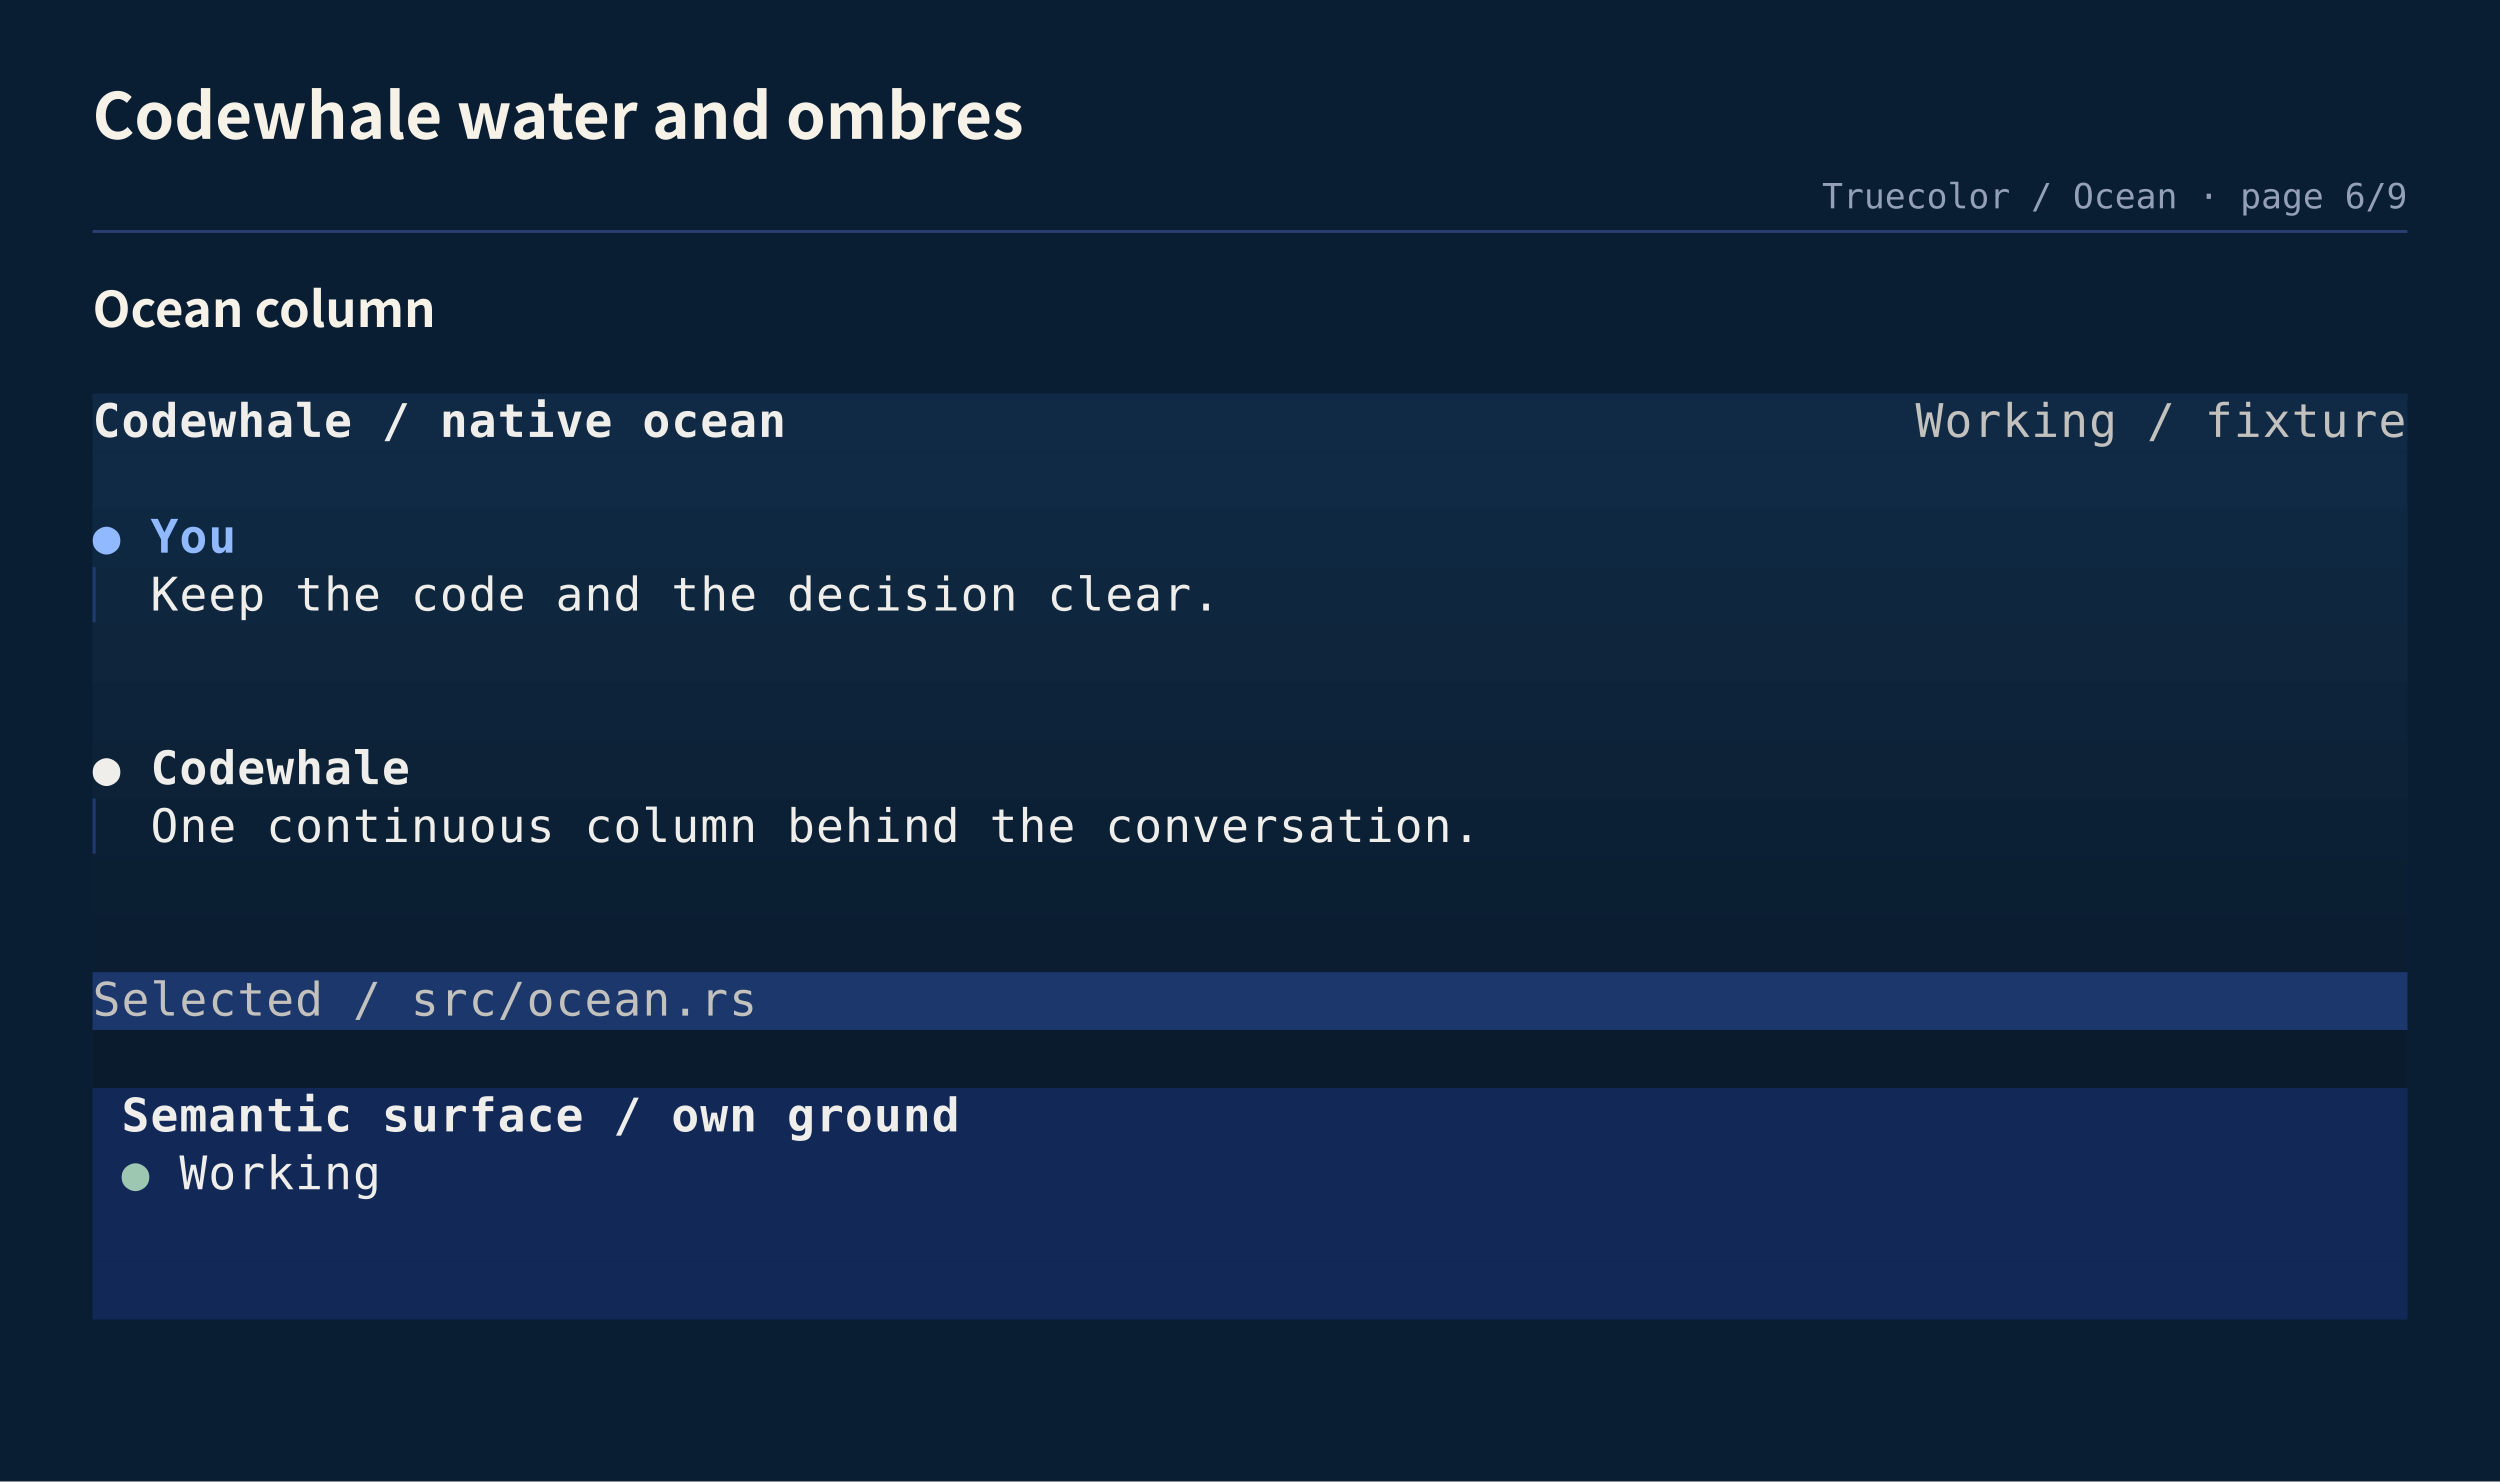
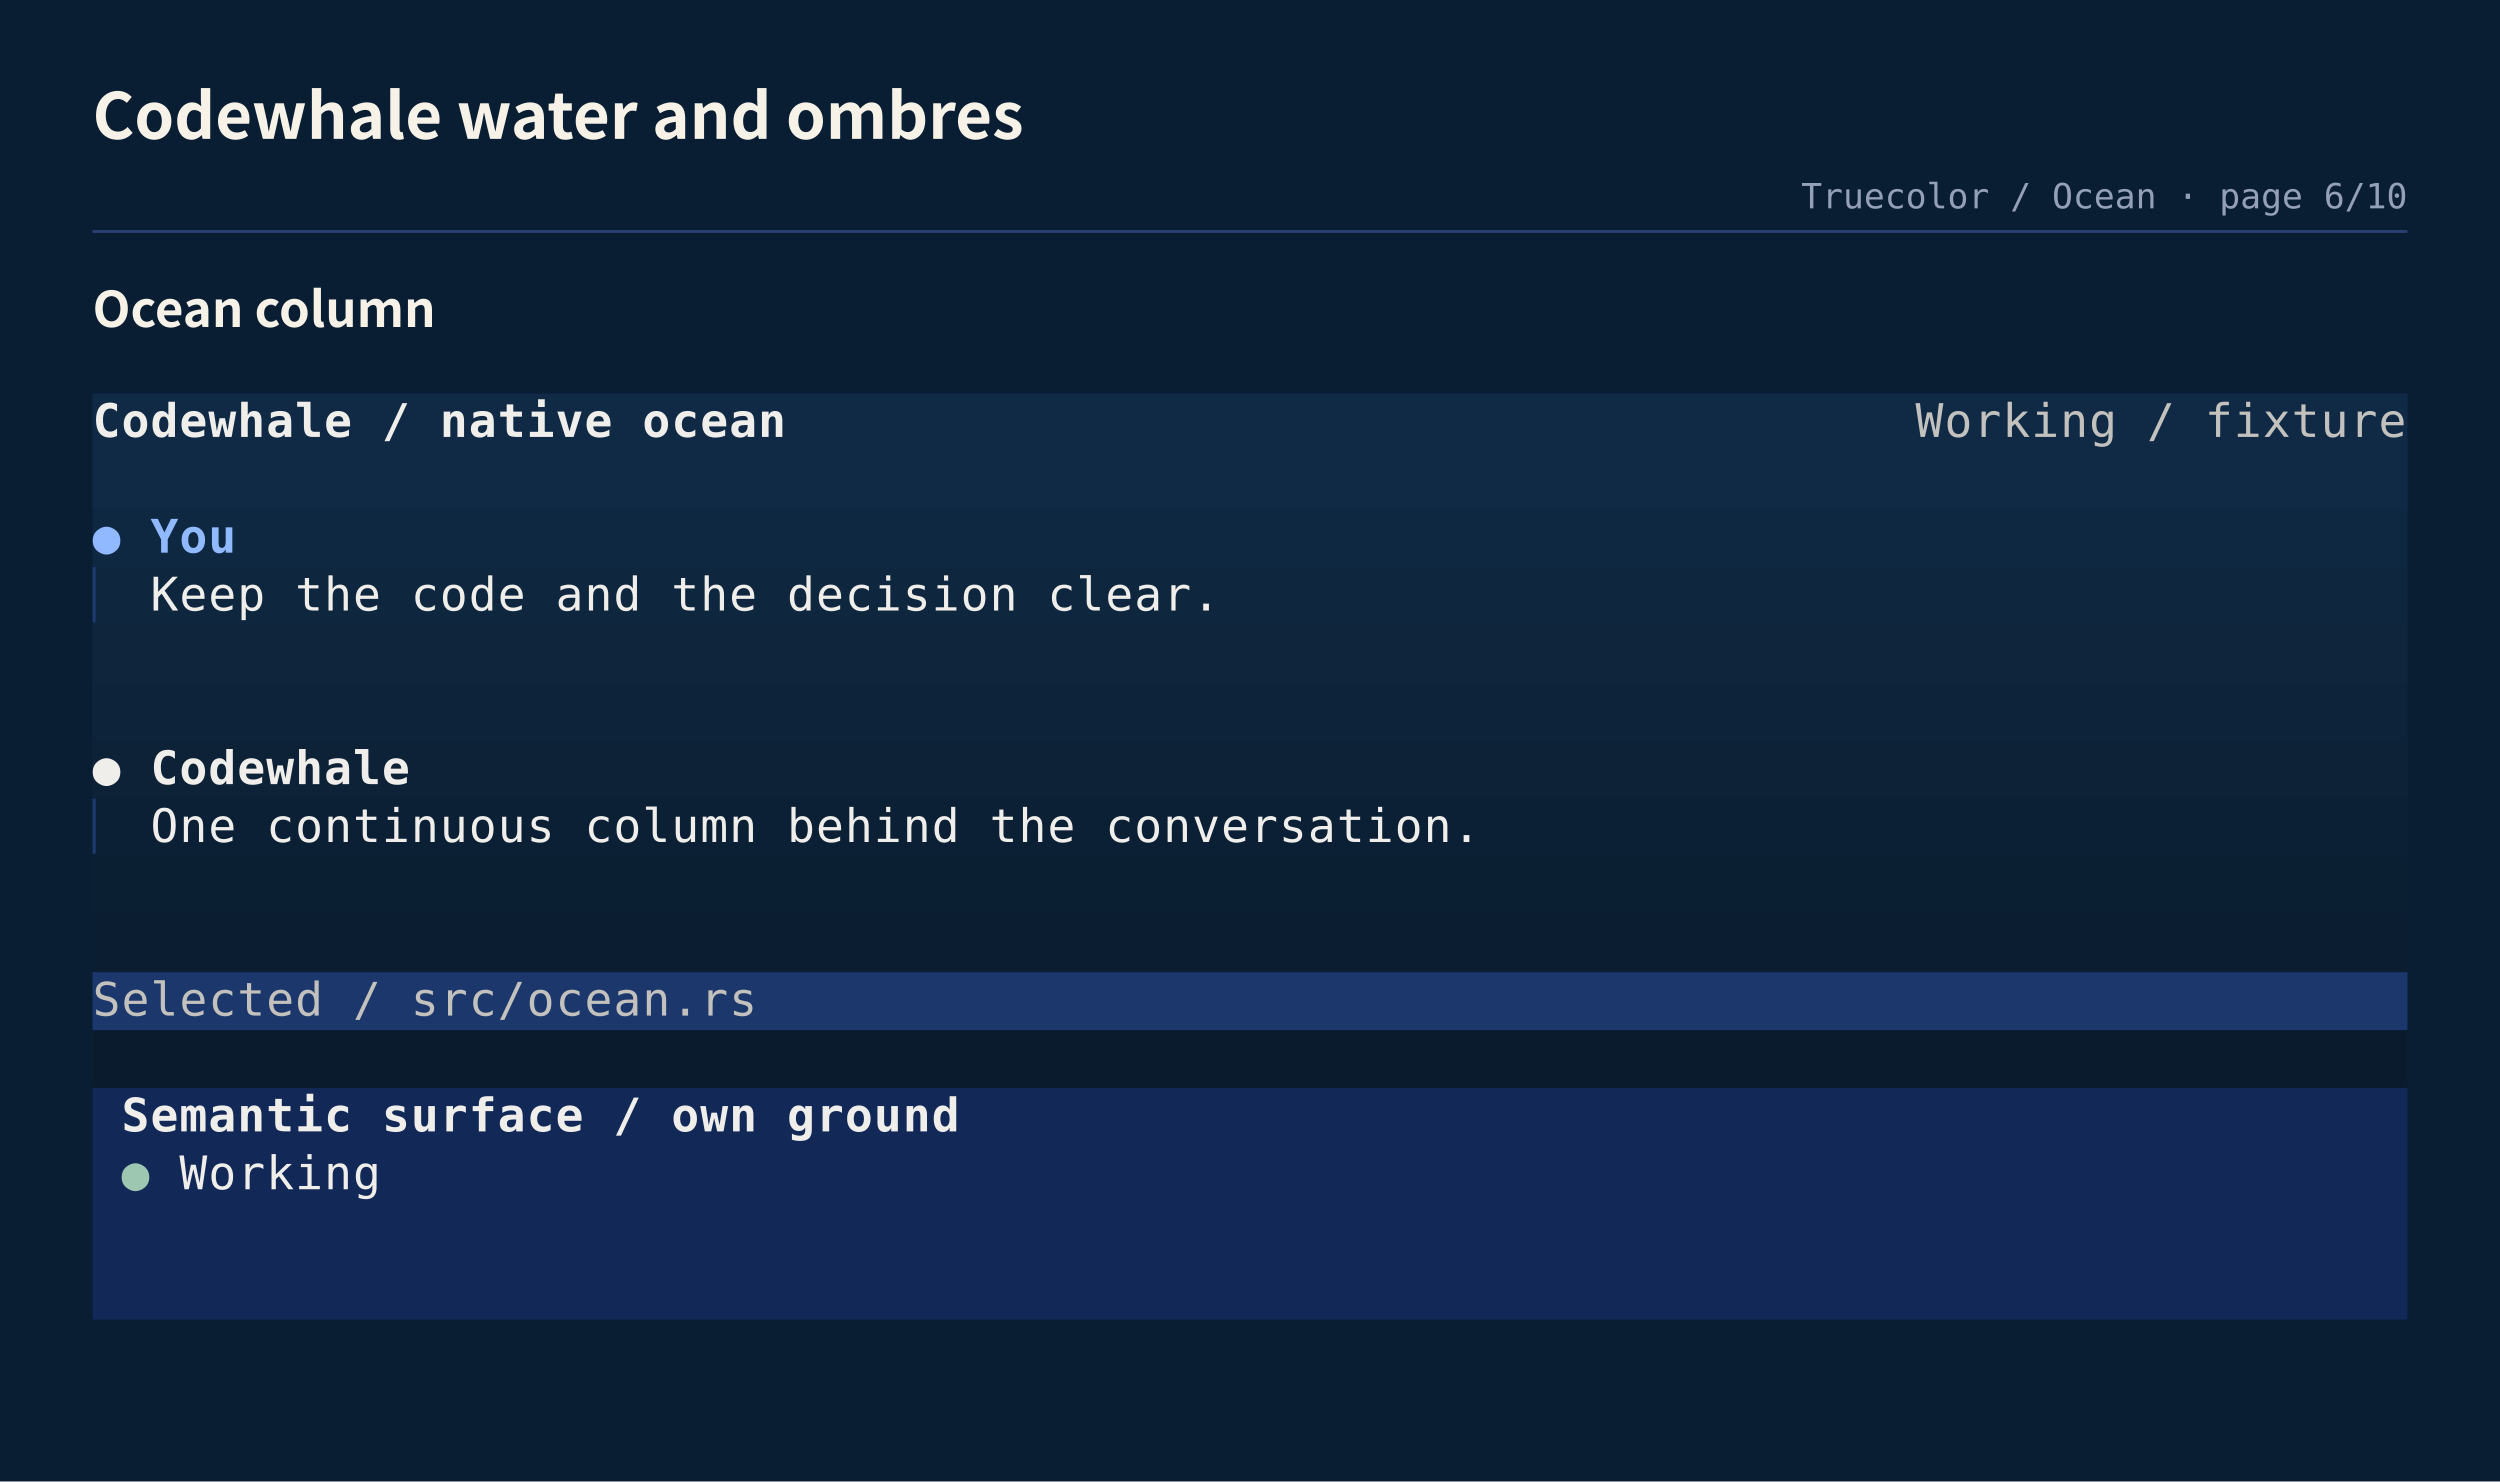
<svg xmlns="http://www.w3.org/2000/svg" width="864" height="512" viewBox="0 0 864 512" role="img" aria-labelledby="title desc">
  <rect width="100%" height="100%" fill="#0a1e33" />
  <text x="32" y="48" fill="#f6f2e8" font-family="'Shannon Sans','PingFang SC','Hiragino Sans GB','Microsoft YaHei UI','Microsoft YaHei','Noto Sans CJK SC','Noto Sans SC','Source Han Sans SC',-apple-system,BlinkMacSystemFont,'Segoe UI',sans-serif" font-size="22" font-weight="600">Codewhale water and ombres</text>
-   <text x="832" y="72" fill="#93a0b8" font-family="'DejaVu Sans Mono','Cascadia Mono','SFMono-Regular',Consolas,'Liberation Mono',monospace" font-size="12" text-anchor="end">Truecolor / Ocean · page 6/9</text>
+   <text x="832" y="72" fill="#93a0b8" font-family="'DejaVu Sans Mono','Cascadia Mono','SFMono-Regular',Consolas,'Liberation Mono',monospace" font-size="12" text-anchor="end">Truecolor / Ocean · page 6/10</text>
  <path d="M32 80H832" stroke="#2a3f72" stroke-width="1" />
  <g data-entry="ocean-column">
    <text x="32" y="113" fill="#f6f2e8" font-family="'Shannon Sans','PingFang SC','Hiragino Sans GB','Microsoft YaHei UI','Microsoft YaHei','Noto Sans CJK SC','Noto Sans SC','Source Han Sans SC',-apple-system,BlinkMacSystemFont,'Segoe UI',sans-serif" font-size="17" font-weight="600">Ocean column</text>
    <svg width="800" height="320" viewBox="0 0 800 320" role="img" x="32" y="136">
      <rect width="100%" height="100%" fill="#0a1f47" />
      <rect x="0" y="0" width="800" height="20" fill="#102a46" />
      <rect x="0" y="20" width="800" height="20" fill="#102944" />
      <rect x="0" y="40" width="800" height="20" fill="#0e2841" />
      <rect x="0" y="60" width="800" height="20" fill="#0f273e" />
      <rect x="0" y="80" width="800" height="20" fill="#0e253c" />
      <rect x="0" y="100" width="800" height="20" fill="#0d233a" />
      <rect x="0" y="120" width="800" height="20" fill="#0d2237" />
      <rect x="0" y="140" width="800" height="20" fill="#0c2035" />
      <rect x="0" y="160" width="800" height="20" fill="#0b1f33" />
      <rect x="0" y="180" width="800" height="20" fill="#0b1d31" />
      <rect x="0" y="200" width="800" height="20" fill="#1b376b" />
      <rect x="0" y="220" width="800" height="20" fill="#091b2c" />
      <rect x="0" y="240" width="800" height="20" fill="#122957" />
      <rect x="0" y="260" width="800" height="20" fill="#122957" />
      <rect x="0" y="280" width="800" height="20" fill="#122957" />
      <rect x="0" y="300" width="800" height="20" fill="#122957" />
      <g font-family="'DejaVu Sans Mono','Cascadia Mono','SFMono-Regular',Consolas,'Liberation Mono',monospace" font-size="16" xml:space="preserve">
        <text x="0" y="15" fill="#efeeeb" textLength="10" lengthAdjust="spacingAndGlyphs" font-weight="700">C</text>
        <text x="10" y="15" fill="#efeeeb" textLength="10" lengthAdjust="spacingAndGlyphs" font-weight="700">o</text>
        <text x="20" y="15" fill="#efeeeb" textLength="10" lengthAdjust="spacingAndGlyphs" font-weight="700">d</text>
        <text x="30" y="15" fill="#efeeeb" textLength="10" lengthAdjust="spacingAndGlyphs" font-weight="700">e</text>
        <text x="40" y="15" fill="#efeeeb" textLength="10" lengthAdjust="spacingAndGlyphs" font-weight="700">w</text>
        <text x="50" y="15" fill="#efeeeb" textLength="10" lengthAdjust="spacingAndGlyphs" font-weight="700">h</text>
        <text x="60" y="15" fill="#efeeeb" textLength="10" lengthAdjust="spacingAndGlyphs" font-weight="700">a</text>
        <text x="70" y="15" fill="#efeeeb" textLength="10" lengthAdjust="spacingAndGlyphs" font-weight="700">l</text>
        <text x="80" y="15" fill="#efeeeb" textLength="10" lengthAdjust="spacingAndGlyphs" font-weight="700">e</text>
        <text x="100" y="15" fill="#efeeeb" textLength="10" lengthAdjust="spacingAndGlyphs" font-weight="700">/</text>
        <text x="120" y="15" fill="#efeeeb" textLength="10" lengthAdjust="spacingAndGlyphs" font-weight="700">n</text>
        <text x="130" y="15" fill="#efeeeb" textLength="10" lengthAdjust="spacingAndGlyphs" font-weight="700">a</text>
        <text x="140" y="15" fill="#efeeeb" textLength="10" lengthAdjust="spacingAndGlyphs" font-weight="700">t</text>
        <text x="150" y="15" fill="#efeeeb" textLength="10" lengthAdjust="spacingAndGlyphs" font-weight="700">i</text>
        <text x="160" y="15" fill="#efeeeb" textLength="10" lengthAdjust="spacingAndGlyphs" font-weight="700">v</text>
        <text x="170" y="15" fill="#efeeeb" textLength="10" lengthAdjust="spacingAndGlyphs" font-weight="700">e</text>
        <text x="190" y="15" fill="#efeeeb" textLength="10" lengthAdjust="spacingAndGlyphs" font-weight="700">o</text>
        <text x="200" y="15" fill="#efeeeb" textLength="10" lengthAdjust="spacingAndGlyphs" font-weight="700">c</text>
        <text x="210" y="15" fill="#efeeeb" textLength="10" lengthAdjust="spacingAndGlyphs" font-weight="700">e</text>
        <text x="220" y="15" fill="#efeeeb" textLength="10" lengthAdjust="spacingAndGlyphs" font-weight="700">a</text>
        <text x="230" y="15" fill="#efeeeb" textLength="10" lengthAdjust="spacingAndGlyphs" font-weight="700">n</text>
        <text x="630" y="15" fill="#c2c1bd" textLength="10" lengthAdjust="spacingAndGlyphs">W</text>
        <text x="640" y="15" fill="#c2c1bd" textLength="10" lengthAdjust="spacingAndGlyphs">o</text>
        <text x="650" y="15" fill="#c2c1bd" textLength="10" lengthAdjust="spacingAndGlyphs">r</text>
        <text x="660" y="15" fill="#c2c1bd" textLength="10" lengthAdjust="spacingAndGlyphs">k</text>
        <text x="670" y="15" fill="#c2c1bd" textLength="10" lengthAdjust="spacingAndGlyphs">i</text>
        <text x="680" y="15" fill="#c2c1bd" textLength="10" lengthAdjust="spacingAndGlyphs">n</text>
        <text x="690" y="15" fill="#c2c1bd" textLength="10" lengthAdjust="spacingAndGlyphs">g</text>
        <text x="710" y="15" fill="#c2c1bd" textLength="10" lengthAdjust="spacingAndGlyphs">/</text>
        <text x="730" y="15" fill="#c2c1bd" textLength="10" lengthAdjust="spacingAndGlyphs">f</text>
        <text x="740" y="15" fill="#c2c1bd" textLength="10" lengthAdjust="spacingAndGlyphs">i</text>
        <text x="750" y="15" fill="#c2c1bd" textLength="10" lengthAdjust="spacingAndGlyphs">x</text>
        <text x="760" y="15" fill="#c2c1bd" textLength="10" lengthAdjust="spacingAndGlyphs">t</text>
        <text x="770" y="15" fill="#c2c1bd" textLength="10" lengthAdjust="spacingAndGlyphs">u</text>
        <text x="780" y="15" fill="#c2c1bd" textLength="10" lengthAdjust="spacingAndGlyphs">r</text>
        <text x="790" y="15" fill="#c2c1bd" textLength="10" lengthAdjust="spacingAndGlyphs">e</text>
        <text x="0" y="55" fill="#90b9ff" textLength="10" lengthAdjust="spacingAndGlyphs">●</text>
        <text x="20" y="55" fill="#90b9ff" textLength="10" lengthAdjust="spacingAndGlyphs" font-weight="700">Y</text>
        <text x="30" y="55" fill="#90b9ff" textLength="10" lengthAdjust="spacingAndGlyphs" font-weight="700">o</text>
        <text x="40" y="55" fill="#90b9ff" textLength="10" lengthAdjust="spacingAndGlyphs" font-weight="700">u</text>
        <text x="0" y="75" fill="#1e3a70" textLength="10" lengthAdjust="spacingAndGlyphs">▏</text>
        <text x="20" y="75" fill="#efeeeb" textLength="10" lengthAdjust="spacingAndGlyphs">K</text>
        <text x="30" y="75" fill="#efeeeb" textLength="10" lengthAdjust="spacingAndGlyphs">e</text>
        <text x="40" y="75" fill="#efeeeb" textLength="10" lengthAdjust="spacingAndGlyphs">e</text>
        <text x="50" y="75" fill="#efeeeb" textLength="10" lengthAdjust="spacingAndGlyphs">p</text>
        <text x="70" y="75" fill="#efeeeb" textLength="10" lengthAdjust="spacingAndGlyphs">t</text>
        <text x="80" y="75" fill="#efeeeb" textLength="10" lengthAdjust="spacingAndGlyphs">h</text>
        <text x="90" y="75" fill="#efeeeb" textLength="10" lengthAdjust="spacingAndGlyphs">e</text>
        <text x="110" y="75" fill="#efeeeb" textLength="10" lengthAdjust="spacingAndGlyphs">c</text>
        <text x="120" y="75" fill="#efeeeb" textLength="10" lengthAdjust="spacingAndGlyphs">o</text>
        <text x="130" y="75" fill="#efeeeb" textLength="10" lengthAdjust="spacingAndGlyphs">d</text>
        <text x="140" y="75" fill="#efeeeb" textLength="10" lengthAdjust="spacingAndGlyphs">e</text>
        <text x="160" y="75" fill="#efeeeb" textLength="10" lengthAdjust="spacingAndGlyphs">a</text>
        <text x="170" y="75" fill="#efeeeb" textLength="10" lengthAdjust="spacingAndGlyphs">n</text>
        <text x="180" y="75" fill="#efeeeb" textLength="10" lengthAdjust="spacingAndGlyphs">d</text>
        <text x="200" y="75" fill="#efeeeb" textLength="10" lengthAdjust="spacingAndGlyphs">t</text>
        <text x="210" y="75" fill="#efeeeb" textLength="10" lengthAdjust="spacingAndGlyphs">h</text>
        <text x="220" y="75" fill="#efeeeb" textLength="10" lengthAdjust="spacingAndGlyphs">e</text>
        <text x="240" y="75" fill="#efeeeb" textLength="10" lengthAdjust="spacingAndGlyphs">d</text>
        <text x="250" y="75" fill="#efeeeb" textLength="10" lengthAdjust="spacingAndGlyphs">e</text>
        <text x="260" y="75" fill="#efeeeb" textLength="10" lengthAdjust="spacingAndGlyphs">c</text>
        <text x="270" y="75" fill="#efeeeb" textLength="10" lengthAdjust="spacingAndGlyphs">i</text>
        <text x="280" y="75" fill="#efeeeb" textLength="10" lengthAdjust="spacingAndGlyphs">s</text>
        <text x="290" y="75" fill="#efeeeb" textLength="10" lengthAdjust="spacingAndGlyphs">i</text>
        <text x="300" y="75" fill="#efeeeb" textLength="10" lengthAdjust="spacingAndGlyphs">o</text>
        <text x="310" y="75" fill="#efeeeb" textLength="10" lengthAdjust="spacingAndGlyphs">n</text>
        <text x="330" y="75" fill="#efeeeb" textLength="10" lengthAdjust="spacingAndGlyphs">c</text>
        <text x="340" y="75" fill="#efeeeb" textLength="10" lengthAdjust="spacingAndGlyphs">l</text>
        <text x="350" y="75" fill="#efeeeb" textLength="10" lengthAdjust="spacingAndGlyphs">e</text>
        <text x="360" y="75" fill="#efeeeb" textLength="10" lengthAdjust="spacingAndGlyphs">a</text>
        <text x="370" y="75" fill="#efeeeb" textLength="10" lengthAdjust="spacingAndGlyphs">r</text>
        <text x="380" y="75" fill="#efeeeb" textLength="10" lengthAdjust="spacingAndGlyphs">.</text>
        <text x="0" y="135" fill="#efeeeb" textLength="10" lengthAdjust="spacingAndGlyphs">●</text>
        <text x="20" y="135" fill="#efeeeb" textLength="10" lengthAdjust="spacingAndGlyphs" font-weight="700">C</text>
        <text x="30" y="135" fill="#efeeeb" textLength="10" lengthAdjust="spacingAndGlyphs" font-weight="700">o</text>
        <text x="40" y="135" fill="#efeeeb" textLength="10" lengthAdjust="spacingAndGlyphs" font-weight="700">d</text>
        <text x="50" y="135" fill="#efeeeb" textLength="10" lengthAdjust="spacingAndGlyphs" font-weight="700">e</text>
        <text x="60" y="135" fill="#efeeeb" textLength="10" lengthAdjust="spacingAndGlyphs" font-weight="700">w</text>
        <text x="70" y="135" fill="#efeeeb" textLength="10" lengthAdjust="spacingAndGlyphs" font-weight="700">h</text>
        <text x="80" y="135" fill="#efeeeb" textLength="10" lengthAdjust="spacingAndGlyphs" font-weight="700">a</text>
        <text x="90" y="135" fill="#efeeeb" textLength="10" lengthAdjust="spacingAndGlyphs" font-weight="700">l</text>
        <text x="100" y="135" fill="#efeeeb" textLength="10" lengthAdjust="spacingAndGlyphs" font-weight="700">e</text>
        <text x="0" y="155" fill="#1e3a70" textLength="10" lengthAdjust="spacingAndGlyphs">▏</text>
        <text x="20" y="155" fill="#efeeeb" textLength="10" lengthAdjust="spacingAndGlyphs">O</text>
        <text x="30" y="155" fill="#efeeeb" textLength="10" lengthAdjust="spacingAndGlyphs">n</text>
        <text x="40" y="155" fill="#efeeeb" textLength="10" lengthAdjust="spacingAndGlyphs">e</text>
        <text x="60" y="155" fill="#efeeeb" textLength="10" lengthAdjust="spacingAndGlyphs">c</text>
        <text x="70" y="155" fill="#efeeeb" textLength="10" lengthAdjust="spacingAndGlyphs">o</text>
        <text x="80" y="155" fill="#efeeeb" textLength="10" lengthAdjust="spacingAndGlyphs">n</text>
        <text x="90" y="155" fill="#efeeeb" textLength="10" lengthAdjust="spacingAndGlyphs">t</text>
        <text x="100" y="155" fill="#efeeeb" textLength="10" lengthAdjust="spacingAndGlyphs">i</text>
        <text x="110" y="155" fill="#efeeeb" textLength="10" lengthAdjust="spacingAndGlyphs">n</text>
        <text x="120" y="155" fill="#efeeeb" textLength="10" lengthAdjust="spacingAndGlyphs">u</text>
        <text x="130" y="155" fill="#efeeeb" textLength="10" lengthAdjust="spacingAndGlyphs">o</text>
        <text x="140" y="155" fill="#efeeeb" textLength="10" lengthAdjust="spacingAndGlyphs">u</text>
        <text x="150" y="155" fill="#efeeeb" textLength="10" lengthAdjust="spacingAndGlyphs">s</text>
        <text x="170" y="155" fill="#efeeeb" textLength="10" lengthAdjust="spacingAndGlyphs">c</text>
        <text x="180" y="155" fill="#efeeeb" textLength="10" lengthAdjust="spacingAndGlyphs">o</text>
        <text x="190" y="155" fill="#efeeeb" textLength="10" lengthAdjust="spacingAndGlyphs">l</text>
        <text x="200" y="155" fill="#efeeeb" textLength="10" lengthAdjust="spacingAndGlyphs">u</text>
        <text x="210" y="155" fill="#efeeeb" textLength="10" lengthAdjust="spacingAndGlyphs">m</text>
        <text x="220" y="155" fill="#efeeeb" textLength="10" lengthAdjust="spacingAndGlyphs">n</text>
        <text x="240" y="155" fill="#efeeeb" textLength="10" lengthAdjust="spacingAndGlyphs">b</text>
        <text x="250" y="155" fill="#efeeeb" textLength="10" lengthAdjust="spacingAndGlyphs">e</text>
        <text x="260" y="155" fill="#efeeeb" textLength="10" lengthAdjust="spacingAndGlyphs">h</text>
        <text x="270" y="155" fill="#efeeeb" textLength="10" lengthAdjust="spacingAndGlyphs">i</text>
        <text x="280" y="155" fill="#efeeeb" textLength="10" lengthAdjust="spacingAndGlyphs">n</text>
        <text x="290" y="155" fill="#efeeeb" textLength="10" lengthAdjust="spacingAndGlyphs">d</text>
        <text x="310" y="155" fill="#efeeeb" textLength="10" lengthAdjust="spacingAndGlyphs">t</text>
        <text x="320" y="155" fill="#efeeeb" textLength="10" lengthAdjust="spacingAndGlyphs">h</text>
        <text x="330" y="155" fill="#efeeeb" textLength="10" lengthAdjust="spacingAndGlyphs">e</text>
        <text x="350" y="155" fill="#efeeeb" textLength="10" lengthAdjust="spacingAndGlyphs">c</text>
        <text x="360" y="155" fill="#efeeeb" textLength="10" lengthAdjust="spacingAndGlyphs">o</text>
        <text x="370" y="155" fill="#efeeeb" textLength="10" lengthAdjust="spacingAndGlyphs">n</text>
        <text x="380" y="155" fill="#efeeeb" textLength="10" lengthAdjust="spacingAndGlyphs">v</text>
        <text x="390" y="155" fill="#efeeeb" textLength="10" lengthAdjust="spacingAndGlyphs">e</text>
        <text x="400" y="155" fill="#efeeeb" textLength="10" lengthAdjust="spacingAndGlyphs">r</text>
        <text x="410" y="155" fill="#efeeeb" textLength="10" lengthAdjust="spacingAndGlyphs">s</text>
        <text x="420" y="155" fill="#efeeeb" textLength="10" lengthAdjust="spacingAndGlyphs">a</text>
        <text x="430" y="155" fill="#efeeeb" textLength="10" lengthAdjust="spacingAndGlyphs">t</text>
        <text x="440" y="155" fill="#efeeeb" textLength="10" lengthAdjust="spacingAndGlyphs">i</text>
        <text x="450" y="155" fill="#efeeeb" textLength="10" lengthAdjust="spacingAndGlyphs">o</text>
        <text x="460" y="155" fill="#efeeeb" textLength="10" lengthAdjust="spacingAndGlyphs">n</text>
        <text x="470" y="155" fill="#efeeeb" textLength="10" lengthAdjust="spacingAndGlyphs">.</text>
        <text x="0" y="215" fill="#c2c1bd" textLength="10" lengthAdjust="spacingAndGlyphs">S</text>
        <text x="10" y="215" fill="#c2c1bd" textLength="10" lengthAdjust="spacingAndGlyphs">e</text>
        <text x="20" y="215" fill="#c2c1bd" textLength="10" lengthAdjust="spacingAndGlyphs">l</text>
        <text x="30" y="215" fill="#c2c1bd" textLength="10" lengthAdjust="spacingAndGlyphs">e</text>
        <text x="40" y="215" fill="#c2c1bd" textLength="10" lengthAdjust="spacingAndGlyphs">c</text>
        <text x="50" y="215" fill="#c2c1bd" textLength="10" lengthAdjust="spacingAndGlyphs">t</text>
        <text x="60" y="215" fill="#c2c1bd" textLength="10" lengthAdjust="spacingAndGlyphs">e</text>
        <text x="70" y="215" fill="#c2c1bd" textLength="10" lengthAdjust="spacingAndGlyphs">d</text>
        <text x="90" y="215" fill="#c2c1bd" textLength="10" lengthAdjust="spacingAndGlyphs">/</text>
        <text x="110" y="215" fill="#c2c1bd" textLength="10" lengthAdjust="spacingAndGlyphs">s</text>
        <text x="120" y="215" fill="#c2c1bd" textLength="10" lengthAdjust="spacingAndGlyphs">r</text>
        <text x="130" y="215" fill="#c2c1bd" textLength="10" lengthAdjust="spacingAndGlyphs">c</text>
        <text x="140" y="215" fill="#c2c1bd" textLength="10" lengthAdjust="spacingAndGlyphs">/</text>
        <text x="150" y="215" fill="#c2c1bd" textLength="10" lengthAdjust="spacingAndGlyphs">o</text>
        <text x="160" y="215" fill="#c2c1bd" textLength="10" lengthAdjust="spacingAndGlyphs">c</text>
        <text x="170" y="215" fill="#c2c1bd" textLength="10" lengthAdjust="spacingAndGlyphs">e</text>
        <text x="180" y="215" fill="#c2c1bd" textLength="10" lengthAdjust="spacingAndGlyphs">a</text>
        <text x="190" y="215" fill="#c2c1bd" textLength="10" lengthAdjust="spacingAndGlyphs">n</text>
        <text x="200" y="215" fill="#c2c1bd" textLength="10" lengthAdjust="spacingAndGlyphs">.</text>
        <text x="210" y="215" fill="#c2c1bd" textLength="10" lengthAdjust="spacingAndGlyphs">r</text>
        <text x="220" y="215" fill="#c2c1bd" textLength="10" lengthAdjust="spacingAndGlyphs">s</text>
        <text x="10" y="255" fill="#efeeeb" textLength="10" lengthAdjust="spacingAndGlyphs" font-weight="700">S</text>
        <text x="20" y="255" fill="#efeeeb" textLength="10" lengthAdjust="spacingAndGlyphs" font-weight="700">e</text>
        <text x="30" y="255" fill="#efeeeb" textLength="10" lengthAdjust="spacingAndGlyphs" font-weight="700">m</text>
        <text x="40" y="255" fill="#efeeeb" textLength="10" lengthAdjust="spacingAndGlyphs" font-weight="700">a</text>
        <text x="50" y="255" fill="#efeeeb" textLength="10" lengthAdjust="spacingAndGlyphs" font-weight="700">n</text>
        <text x="60" y="255" fill="#efeeeb" textLength="10" lengthAdjust="spacingAndGlyphs" font-weight="700">t</text>
        <text x="70" y="255" fill="#efeeeb" textLength="10" lengthAdjust="spacingAndGlyphs" font-weight="700">i</text>
        <text x="80" y="255" fill="#efeeeb" textLength="10" lengthAdjust="spacingAndGlyphs" font-weight="700">c</text>
        <text x="100" y="255" fill="#efeeeb" textLength="10" lengthAdjust="spacingAndGlyphs" font-weight="700">s</text>
        <text x="110" y="255" fill="#efeeeb" textLength="10" lengthAdjust="spacingAndGlyphs" font-weight="700">u</text>
        <text x="120" y="255" fill="#efeeeb" textLength="10" lengthAdjust="spacingAndGlyphs" font-weight="700">r</text>
        <text x="130" y="255" fill="#efeeeb" textLength="10" lengthAdjust="spacingAndGlyphs" font-weight="700">f</text>
        <text x="140" y="255" fill="#efeeeb" textLength="10" lengthAdjust="spacingAndGlyphs" font-weight="700">a</text>
        <text x="150" y="255" fill="#efeeeb" textLength="10" lengthAdjust="spacingAndGlyphs" font-weight="700">c</text>
        <text x="160" y="255" fill="#efeeeb" textLength="10" lengthAdjust="spacingAndGlyphs" font-weight="700">e</text>
        <text x="180" y="255" fill="#efeeeb" textLength="10" lengthAdjust="spacingAndGlyphs" font-weight="700">/</text>
        <text x="200" y="255" fill="#efeeeb" textLength="10" lengthAdjust="spacingAndGlyphs" font-weight="700">o</text>
        <text x="210" y="255" fill="#efeeeb" textLength="10" lengthAdjust="spacingAndGlyphs" font-weight="700">w</text>
        <text x="220" y="255" fill="#efeeeb" textLength="10" lengthAdjust="spacingAndGlyphs" font-weight="700">n</text>
        <text x="240" y="255" fill="#efeeeb" textLength="10" lengthAdjust="spacingAndGlyphs" font-weight="700">g</text>
        <text x="250" y="255" fill="#efeeeb" textLength="10" lengthAdjust="spacingAndGlyphs" font-weight="700">r</text>
        <text x="260" y="255" fill="#efeeeb" textLength="10" lengthAdjust="spacingAndGlyphs" font-weight="700">o</text>
        <text x="270" y="255" fill="#efeeeb" textLength="10" lengthAdjust="spacingAndGlyphs" font-weight="700">u</text>
        <text x="280" y="255" fill="#efeeeb" textLength="10" lengthAdjust="spacingAndGlyphs" font-weight="700">n</text>
        <text x="290" y="255" fill="#efeeeb" textLength="10" lengthAdjust="spacingAndGlyphs" font-weight="700">d</text>
        <text x="10" y="275" fill="#9ec7b2" textLength="10" lengthAdjust="spacingAndGlyphs">●</text>
        <text x="30" y="275" fill="#efeeeb" textLength="10" lengthAdjust="spacingAndGlyphs">W</text>
        <text x="40" y="275" fill="#efeeeb" textLength="10" lengthAdjust="spacingAndGlyphs">o</text>
        <text x="50" y="275" fill="#efeeeb" textLength="10" lengthAdjust="spacingAndGlyphs">r</text>
        <text x="60" y="275" fill="#efeeeb" textLength="10" lengthAdjust="spacingAndGlyphs">k</text>
        <text x="70" y="275" fill="#efeeeb" textLength="10" lengthAdjust="spacingAndGlyphs">i</text>
        <text x="80" y="275" fill="#efeeeb" textLength="10" lengthAdjust="spacingAndGlyphs">n</text>
        <text x="90" y="275" fill="#efeeeb" textLength="10" lengthAdjust="spacingAndGlyphs">g</text>
      </g>
    </svg>
  </g>
</svg>
